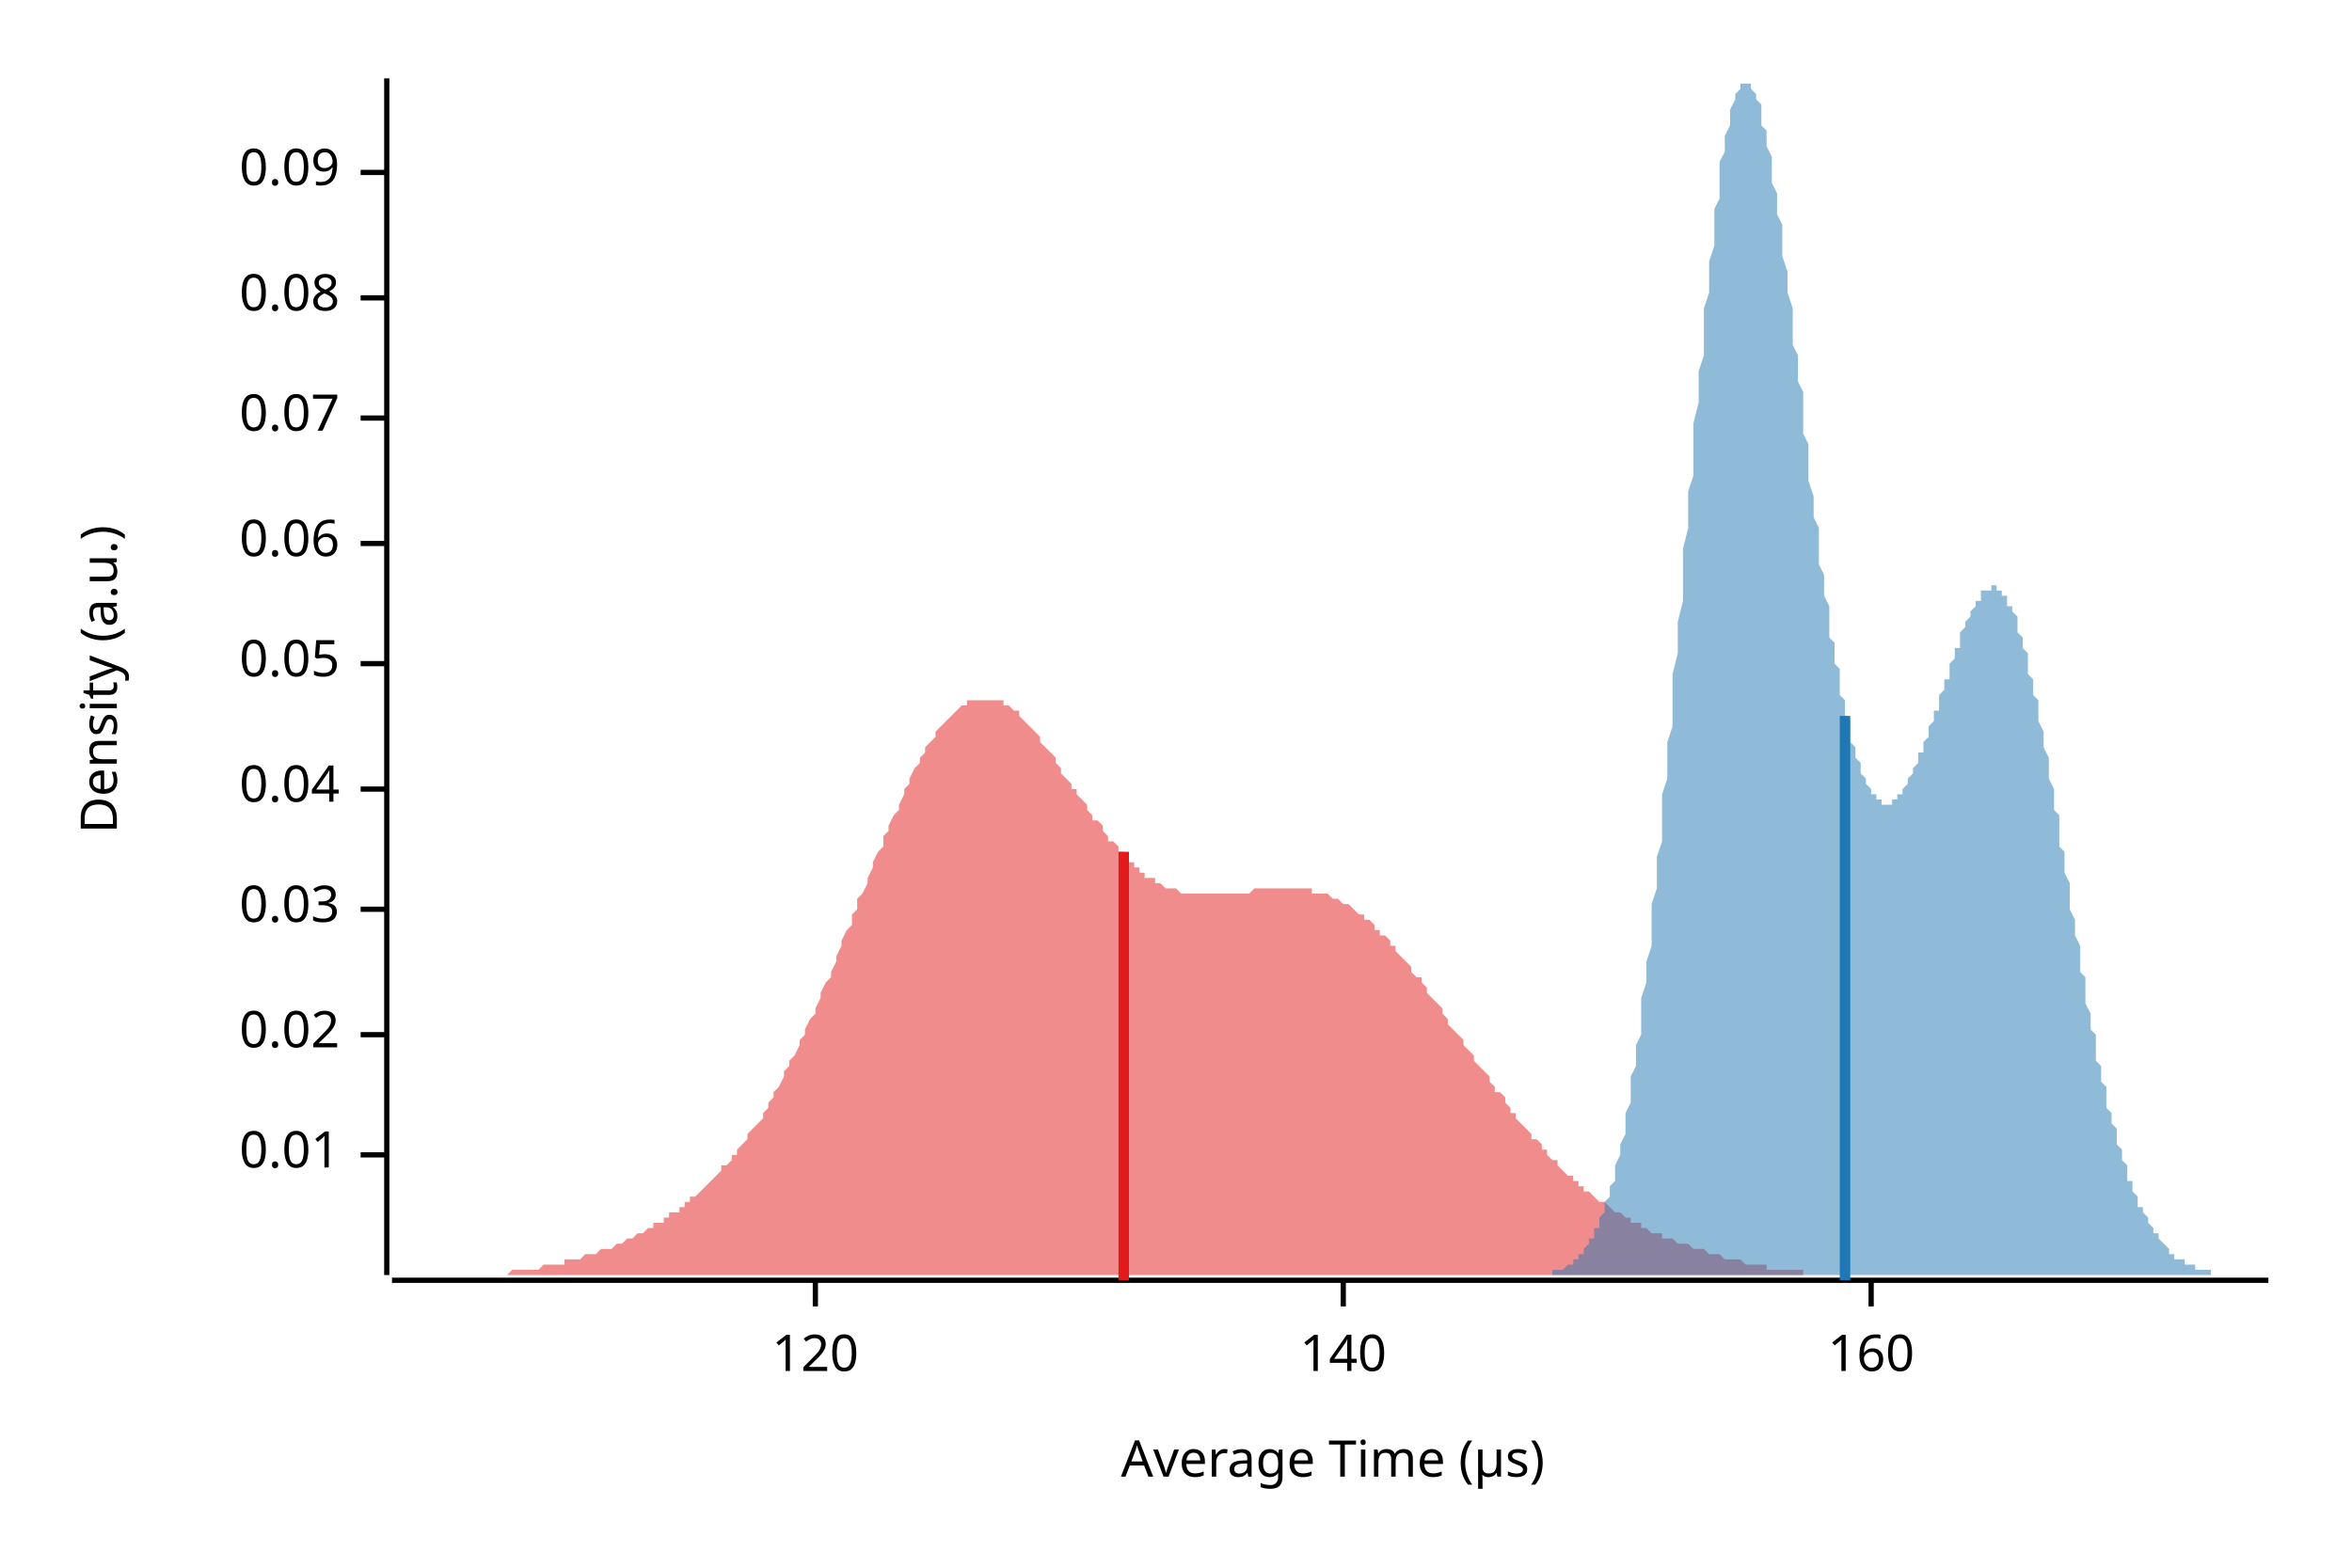
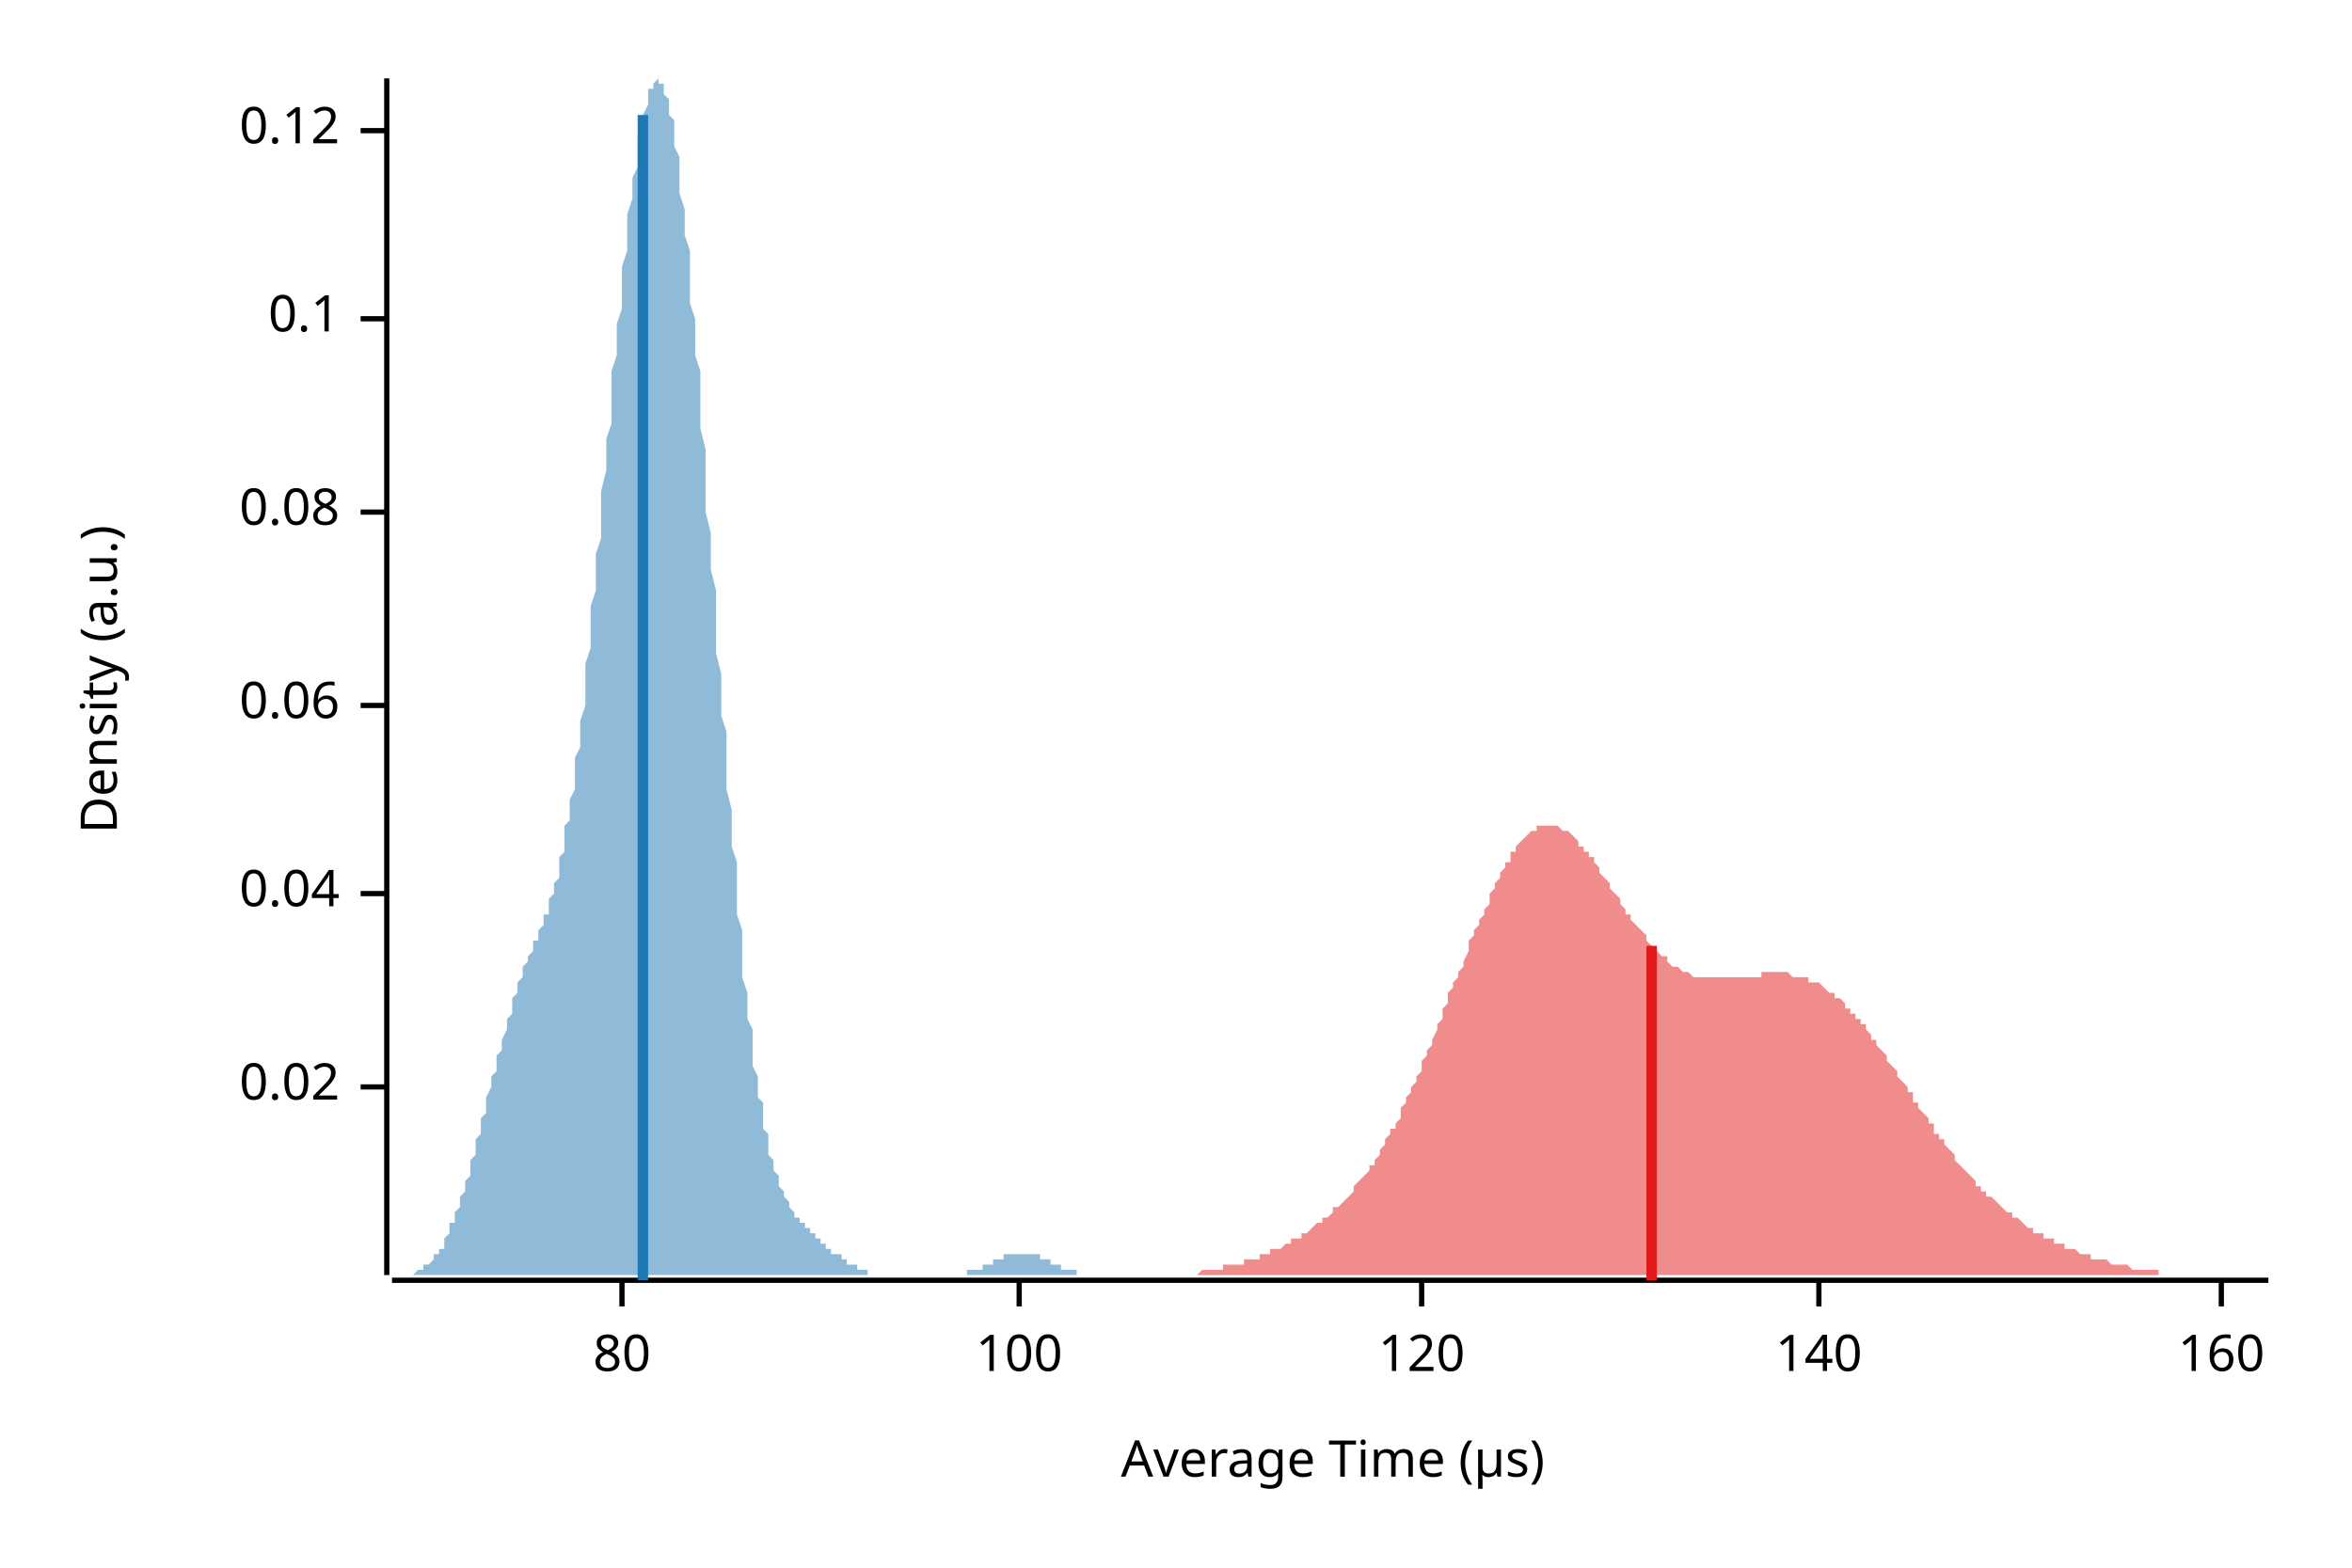
<svg xmlns="http://www.w3.org/2000/svg" width="450" height="300" viewBox="0 0 450 300">
  <text x="15" y="130" dy="0.76em" text-anchor="middle" font-family="sans-serif" font-size="9.677" opacity="1" fill="#000000" transform="rotate(270, 15, 130)">
Density (a.u.)
</text>
  <text x="255" y="285" dy="-0.5ex" text-anchor="middle" font-family="sans-serif" font-size="9.677" opacity="1" fill="#000000">
Average Time (µs)
</text>
  <polyline fill="none" opacity="1" stroke="#000000" stroke-width="1" points="74,15 74,244 " />
-   <text x="65" y="221" dy="0.5ex" text-anchor="end" font-family="sans-serif" font-size="9.677" opacity="1" fill="#000000">
- 0.01
- </text>
-   <polyline fill="none" opacity="1" stroke="#000000" stroke-width="1" points="69,221 74,221 " />
-   <text x="65" y="198" dy="0.5ex" text-anchor="end" font-family="sans-serif" font-size="9.677" opacity="1" fill="#000000">
+   <text x="65" y="208" dy="0.5ex" text-anchor="end" font-family="sans-serif" font-size="9.677" opacity="1" fill="#000000">
0.02
</text>
-   <polyline fill="none" opacity="1" stroke="#000000" stroke-width="1" points="69,198 74,198 " />
-   <text x="65" y="174" dy="0.5ex" text-anchor="end" font-family="sans-serif" font-size="9.677" opacity="1" fill="#000000">
- 0.03
- </text>
-   <polyline fill="none" opacity="1" stroke="#000000" stroke-width="1" points="69,174 74,174 " />
-   <text x="65" y="151" dy="0.5ex" text-anchor="end" font-family="sans-serif" font-size="9.677" opacity="1" fill="#000000">
+   <polyline fill="none" opacity="1" stroke="#000000" stroke-width="1" points="69,208 74,208 " />
+   <text x="65" y="171" dy="0.5ex" text-anchor="end" font-family="sans-serif" font-size="9.677" opacity="1" fill="#000000">
0.04
</text>
-   <polyline fill="none" opacity="1" stroke="#000000" stroke-width="1" points="69,151 74,151 " />
-   <text x="65" y="127" dy="0.5ex" text-anchor="end" font-family="sans-serif" font-size="9.677" opacity="1" fill="#000000">
- 0.05
- </text>
-   <polyline fill="none" opacity="1" stroke="#000000" stroke-width="1" points="69,127 74,127 " />
-   <text x="65" y="104" dy="0.5ex" text-anchor="end" font-family="sans-serif" font-size="9.677" opacity="1" fill="#000000">
+   <polyline fill="none" opacity="1" stroke="#000000" stroke-width="1" points="69,171 74,171 " />
+   <text x="65" y="135" dy="0.5ex" text-anchor="end" font-family="sans-serif" font-size="9.677" opacity="1" fill="#000000">
0.06
</text>
-   <polyline fill="none" opacity="1" stroke="#000000" stroke-width="1" points="69,104 74,104 " />
-   <text x="65" y="80" dy="0.5ex" text-anchor="end" font-family="sans-serif" font-size="9.677" opacity="1" fill="#000000">
- 0.07
- </text>
-   <polyline fill="none" opacity="1" stroke="#000000" stroke-width="1" points="69,80 74,80 " />
-   <text x="65" y="57" dy="0.5ex" text-anchor="end" font-family="sans-serif" font-size="9.677" opacity="1" fill="#000000">
+   <polyline fill="none" opacity="1" stroke="#000000" stroke-width="1" points="69,135 74,135 " />
+   <text x="65" y="98" dy="0.5ex" text-anchor="end" font-family="sans-serif" font-size="9.677" opacity="1" fill="#000000">
0.08
</text>
-   <polyline fill="none" opacity="1" stroke="#000000" stroke-width="1" points="69,57 74,57 " />
-   <text x="65" y="33" dy="0.5ex" text-anchor="end" font-family="sans-serif" font-size="9.677" opacity="1" fill="#000000">
- 0.09
+   <polyline fill="none" opacity="1" stroke="#000000" stroke-width="1" points="69,98 74,98 " />
+   <text x="65" y="61" dy="0.5ex" text-anchor="end" font-family="sans-serif" font-size="9.677" opacity="1" fill="#000000">
+ 0.1
</text>
-   <polyline fill="none" opacity="1" stroke="#000000" stroke-width="1" points="69,33 74,33 " />
+   <polyline fill="none" opacity="1" stroke="#000000" stroke-width="1" points="69,61 74,61 " />
+   <text x="65" y="25" dy="0.5ex" text-anchor="end" font-family="sans-serif" font-size="9.677" opacity="1" fill="#000000">
+ 0.12
+ </text>
+   <polyline fill="none" opacity="1" stroke="#000000" stroke-width="1" points="69,25 74,25 " />
  <polyline fill="none" opacity="1" stroke="#000000" stroke-width="1" points="75,245 434,245 " />
-   <text x="156" y="255" dy="0.76em" text-anchor="middle" font-family="sans-serif" font-size="9.677" opacity="1" fill="#000000">
+   <text x="119" y="255" dy="0.76em" text-anchor="middle" font-family="sans-serif" font-size="9.677" opacity="1" fill="#000000">
+ 80
+ </text>
+   <polyline fill="none" opacity="1" stroke="#000000" stroke-width="1" points="119,245 119,250 " />
+   <text x="195" y="255" dy="0.76em" text-anchor="middle" font-family="sans-serif" font-size="9.677" opacity="1" fill="#000000">
+ 100
+ </text>
+   <polyline fill="none" opacity="1" stroke="#000000" stroke-width="1" points="195,245 195,250 " />
+   <text x="272" y="255" dy="0.76em" text-anchor="middle" font-family="sans-serif" font-size="9.677" opacity="1" fill="#000000">
120
</text>
-   <polyline fill="none" opacity="1" stroke="#000000" stroke-width="1" points="156,245 156,250 " />
-   <text x="257" y="255" dy="0.76em" text-anchor="middle" font-family="sans-serif" font-size="9.677" opacity="1" fill="#000000">
+   <polyline fill="none" opacity="1" stroke="#000000" stroke-width="1" points="272,245 272,250 " />
+   <text x="348" y="255" dy="0.76em" text-anchor="middle" font-family="sans-serif" font-size="9.677" opacity="1" fill="#000000">
140
</text>
-   <polyline fill="none" opacity="1" stroke="#000000" stroke-width="1" points="257,245 257,250 " />
-   <text x="358" y="255" dy="0.76em" text-anchor="middle" font-family="sans-serif" font-size="9.677" opacity="1" fill="#000000">
+   <polyline fill="none" opacity="1" stroke="#000000" stroke-width="1" points="348,245 348,250 " />
+   <text x="425" y="255" dy="0.76em" text-anchor="middle" font-family="sans-serif" font-size="9.677" opacity="1" fill="#000000">
160
</text>
-   <polyline fill="none" opacity="1" stroke="#000000" stroke-width="1" points="358,245 358,250 " />
-   <polygon opacity="0.5" fill="#E31A1C" points="75,244 75,244 76,244 76,244 77,244 77,244 78,244 79,244 79,244 80,244 80,244 81,244 82,244 82,244 83,244 83,244 84,244 85,244 85,244 86,244 86,244 87,244 88,244 88,244 89,244 89,244 90,244 90,244 91,244 92,244 92,244 93,244 93,244 94,244 95,244 95,244 96,244 96,244 97,244 98,243 98,243 99,243 99,243 100,243 101,243 101,243 102,243 102,243 103,243 103,243 104,242 105,242 105,242 106,242 106,242 107,242 108,242 108,241 109,241 109,241 110,241 111,241 111,241 112,240 112,240 113,240 114,240 114,240 115,239 115,239 116,239 117,239 117,239 118,238 118,238 119,238 119,238 120,237 121,237 121,237 122,236 122,236 123,236 124,235 124,235 125,235 125,234 126,234 127,234 127,233 128,233 128,232 129,232 130,232 130,231 131,231 131,230 132,230 132,229 133,229 134,228 134,228 135,227 135,227 136,226 137,225 137,225 138,224 138,223 139,223 140,222 140,221 141,221 141,220 142,219 143,218 143,217 144,216 144,216 145,215 146,214 146,213 147,212 147,211 148,210 148,209 149,208 150,206 150,205 151,204 151,203 152,202 153,200 153,199 154,198 154,197 155,195 156,194 156,193 157,191 157,190 158,188 159,187 159,186 160,184 160,183 161,181 161,180 162,178 163,177 163,175 164,174 164,172 165,171 166,169 166,168 167,166 167,165 168,163 169,162 169,160 170,159 170,158 171,156 172,155 172,154 173,152 173,151 174,150 174,149 175,147 176,146 176,145 177,144 177,143 178,142 179,141 179,140 180,139 180,139 181,138 182,137 182,137 183,136 183,136 184,135 185,135 185,134 186,134 186,134 187,134 188,134 188,134 189,134 189,134 190,134 190,134 191,134 192,134 192,135 193,135 193,135 194,136 195,136 195,137 196,138 196,138 197,139 198,140 198,140 199,141 199,142 200,143 201,144 201,144 202,145 202,146 203,147 203,148 204,149 205,150 205,151 206,151 206,152 207,153 208,154 208,155 209,156 209,157 210,157 211,158 211,159 212,160 212,161 213,161 214,162 214,163 215,163 215,164 216,165 217,165 217,166 218,166 218,167 219,167 219,168 220,168 221,168 221,169 222,169 222,169 223,170 224,170 224,170 225,170 225,170 226,171 227,171 227,171 228,171 228,171 229,171 230,171 230,171 231,171 231,171 232,171 232,171 233,171 234,171 234,171 235,171 235,171 236,171 237,171 237,171 238,171 238,171 239,171 240,170 240,170 241,170 241,170 242,170 243,170 243,170 244,170 244,170 245,170 245,170 246,170 247,170 247,170 248,170 248,170 249,170 250,170 250,170 251,170 251,171 252,171 253,171 253,171 254,171 254,171 255,172 256,172 256,172 257,173 257,173 258,173 259,174 259,174 260,175 260,175 261,175 261,176 262,176 263,177 263,178 264,178 264,179 265,179 266,180 266,181 267,181 267,182 268,183 269,184 269,184 270,185 270,186 271,187 272,187 272,188 273,189 273,190 274,191 274,191 275,192 276,193 276,194 277,195 277,196 278,197 279,198 279,198 280,199 280,200 281,201 282,202 282,203 283,204 283,204 284,205 285,206 285,207 286,208 286,209 287,209 288,210 288,211 289,212 289,213 290,213 290,214 291,215 292,216 292,216 293,217 293,218 294,218 295,219 295,220 296,220 296,221 297,222 298,222 298,223 299,224 299,224 300,225 301,225 301,226 302,226 302,227 303,227 303,228 304,228 305,229 305,229 306,230 306,230 307,230 308,231 308,231 309,232 309,232 310,232 311,233 311,233 312,233 312,234 313,234 314,234 314,235 315,235 315,235 316,236 316,236 317,236 318,236 318,237 319,237 319,237 320,237 321,238 321,238 322,238 322,238 323,238 324,239 324,239 325,239 325,239 326,239 327,240 327,240 328,240 328,240 329,240 330,241 330,241 331,241 331,241 332,241 332,241 333,241 334,242 334,242 335,242 335,242 336,242 337,242 337,242 338,242 338,243 339,243 340,243 340,243 341,243 341,243 342,243 343,243 343,243 344,243 344,243 345,243 345,244 346,244 347,244 347,244 348,244 348,244 349,244 350,244 350,244 351,244 351,244 352,244 353,244 353,244 354,244 354,244 355,244 356,244 356,244 357,244 357,244 358,244 359,244 359,244 360,244 360,244 361,244 361,244 362,244 363,244 363,244 364,244 364,244 365,244 366,244 366,244 367,244 367,244 368,244 369,244 369,244 370,244 370,244 75,244 " />
-   <polygon opacity="0.5" fill="#1F78B4" points="292,244 292,244 293,244 293,244 293,244 294,244 294,244 294,244 294,244 295,244 295,244 295,244 295,244 296,244 296,244 296,244 297,244 297,244 297,243 297,243 298,243 298,243 298,243 299,243 299,243 299,243 299,243 300,242 300,242 300,242 301,242 301,242 301,241 301,241 302,241 302,240 302,240 303,240 303,240 303,239 303,239 304,238 304,238 304,237 305,237 305,236 305,236 305,235 306,235 306,234 306,233 307,232 307,232 307,231 307,230 308,229 308,228 308,227 309,226 309,225 309,224 309,223 310,221 310,220 310,219 311,217 311,216 311,214 311,213 312,211 312,209 312,208 312,206 313,204 313,202 313,200 314,198 314,195 314,193 314,191 315,188 315,186 315,184 316,181 316,178 316,176 316,173 317,170 317,167 317,164 318,161 318,158 318,155 318,152 319,149 319,146 319,142 320,139 320,136 320,132 320,129 321,125 321,122 321,119 322,115 322,112 322,108 322,105 323,101 323,98 323,94 324,91 324,87 324,84 324,81 325,77 325,74 325,71 326,68 326,65 326,62 326,59 327,56 327,53 327,50 328,47 328,45 328,42 328,40 329,38 329,35 329,33 329,31 330,29 330,28 330,26 331,24 331,23 331,22 331,21 332,19 332,19 332,18 333,17 333,16 333,16 333,16 334,16 334,15 334,16 335,16 335,16 335,16 335,17 336,18 336,18 336,19 337,20 337,21 337,22 337,24 338,25 338,26 338,28 339,30 339,31 339,33 339,35 340,37 340,39 340,41 341,43 341,45 341,47 341,49 342,52 342,54 342,56 343,59 343,61 343,63 343,66 344,68 344,71 344,73 345,75 345,78 345,80 345,83 346,85 346,88 346,90 346,92 347,95 347,97 347,99 348,101 348,104 348,106 348,108 349,110 349,112 349,114 350,116 350,118 350,120 350,122 351,123 351,125 351,127 352,128 352,130 352,132 352,133 353,134 353,136 353,137 354,138 354,140 354,141 354,142 355,143 355,144 355,145 356,146 356,147 356,147 356,148 357,149 357,150 357,150 358,151 358,151 358,152 358,152 359,152 359,153 359,153 360,153 360,153 360,153 360,154 361,154 361,154 361,154 362,154 362,153 362,153 362,153 363,153 363,153 363,152 364,152 364,152 364,151 364,151 365,150 365,150 365,149 365,149 366,148 366,148 366,147 367,146 367,146 367,145 367,144 368,144 368,143 368,142 369,141 369,141 369,140 369,139 370,138 370,137 370,136 371,136 371,135 371,134 371,133 372,132 372,131 372,130 373,130 373,129 373,128 373,127 374,126 374,125 374,124 375,124 375,123 375,122 375,121 376,120 376,120 376,119 377,118 377,118 377,117 377,117 378,116 378,115 378,115 379,115 379,114 379,114 379,113 380,113 380,113 380,113 381,113 381,112 381,112 381,112 382,112 382,112 382,113 382,113 383,113 383,113 383,114 384,114 384,114 384,115 384,116 385,116 385,117 385,117 386,118 386,119 386,120 386,121 387,122 387,123 387,124 388,125 388,126 388,127 388,129 389,130 389,131 389,133 390,134 390,135 390,137 390,138 391,140 391,141 391,143 392,145 392,146 392,148 392,149 393,151 393,153 393,155 394,156 394,158 394,160 394,162 395,163 395,165 395,167 396,169 396,170 396,172 396,174 397,176 397,177 397,179 398,181 398,182 398,184 398,186 399,187 399,189 399,191 399,192 400,194 400,195 400,197 401,198 401,200 401,201 401,203 402,204 402,205 402,207 403,208 403,209 403,210 403,212 404,213 404,214 404,215 405,216 405,217 405,218 405,219 406,220 406,221 406,222 407,223 407,224 407,225 407,226 408,226 408,227 408,228 409,229 409,229 409,230 409,231 410,231 410,232 410,232 411,233 411,233 411,234 411,234 412,235 412,235 412,236 413,236 413,237 413,237 413,237 414,238 414,238 414,238 415,239 415,239 415,239 415,240 416,240 416,240 416,240 416,241 417,241 417,241 417,241 418,241 418,241 418,242 418,242 419,242 419,242 419,242 420,242 420,243 420,243 420,243 421,243 421,243 421,243 422,243 422,243 422,243 422,243 423,243 423,244 423,244 424,244 424,244 424,244 424,244 425,244 425,244 425,244 426,244 426,244 426,244 426,244 427,244 427,244 427,244 428,244 428,244 428,244 428,244 429,244 429,244 429,244 430,244 430,244 430,244 430,244 431,244 431,244 431,244 432,244 432,244 432,244 432,244 433,244 433,244 433,244 434,244 434,244 292,244 " />
-   <polyline fill="none" opacity="1" stroke="#E31A1C" stroke-width="2" points="215,245 215,163 " />
-   <polyline fill="none" opacity="1" stroke="#1F78B4" stroke-width="2" points="353,245 353,137 " />
+   <polyline fill="none" opacity="1" stroke="#000000" stroke-width="1" points="425,245 425,250 " />
+   <polygon opacity="0.5" fill="#E31A1C" points="210,244 211,244 211,244 212,244 212,244 213,244 213,244 213,244 214,244 214,244 215,244 215,244 216,244 216,244 217,244 217,244 217,244 218,244 218,244 219,244 219,244 220,244 220,244 221,244 221,244 221,244 222,244 222,244 223,244 223,244 224,244 224,244 225,244 225,244 225,244 226,244 226,244 227,244 227,244 228,244 228,244 229,244 229,244 230,243 230,243 230,243 231,243 231,243 232,243 232,243 233,243 233,243 234,243 234,243 234,242 235,242 235,242 236,242 236,242 237,242 237,242 238,242 238,241 238,241 239,241 239,241 240,241 240,241 241,241 241,240 242,240 242,240 242,240 243,240 243,239 244,239 244,239 245,239 245,239 246,238 246,238 247,238 247,238 247,237 248,237 248,237 249,237 249,236 250,236 250,236 251,235 251,235 251,235 252,234 252,234 253,234 253,233 254,233 254,233 255,232 255,232 255,231 256,231 256,231 257,230 257,230 258,229 258,229 259,228 259,228 259,227 260,226 260,226 261,225 261,225 262,224 262,223 263,223 263,222 264,221 264,220 264,220 265,219 265,218 266,217 266,216 267,216 267,215 268,214 268,213 268,212 269,211 269,210 270,209 270,208 271,207 271,206 272,205 272,204 272,203 273,202 273,201 274,200 274,199 275,197 275,196 276,195 276,194 276,193 277,192 277,190 278,189 278,188 279,187 279,186 280,185 280,184 281,182 281,181 281,180 282,179 282,178 283,177 283,176 284,175 284,174 285,173 285,172 285,171 286,170 286,169 287,168 287,167 288,166 288,165 289,165 289,164 289,163 290,163 290,162 291,161 291,161 292,160 292,160 293,159 293,159 293,159 294,159 294,158 295,158 295,158 296,158 296,158 297,158 297,158 298,158 298,158 298,158 299,159 299,159 300,159 300,159 301,160 301,160 302,161 302,161 302,162 303,162 303,163 304,163 304,164 305,164 305,165 306,166 306,166 306,167 307,168 307,168 308,169 308,170 309,171 309,171 310,172 310,173 310,173 311,174 311,175 312,175 312,176 313,177 313,177 314,178 314,178 315,179 315,180 315,180 316,181 316,181 317,182 317,182 318,183 318,183 319,183 319,184 319,184 320,185 320,185 321,185 321,185 322,186 322,186 323,186 323,186 323,186 324,187 324,187 325,187 325,187 326,187 326,187 327,187 327,187 327,187 328,187 328,187 329,187 329,187 330,187 330,187 331,187 331,187 332,187 332,187 332,187 333,187 333,187 334,187 334,187 335,187 335,187 336,187 336,187 336,187 337,187 337,186 338,186 338,186 339,186 339,186 340,186 340,186 340,186 341,186 341,186 342,186 342,186 343,187 343,187 344,187 344,187 344,187 345,187 345,187 346,187 346,188 347,188 347,188 348,188 348,188 349,189 349,189 349,189 350,190 350,190 351,190 351,191 352,191 352,191 353,192 353,192 353,193 354,193 354,194 355,194 355,195 356,195 356,196 357,196 357,197 357,197 358,198 358,199 359,199 359,200 360,201 360,201 361,202 361,202 361,203 362,204 362,204 363,205 363,206 364,207 364,207 365,208 365,209 366,209 366,210 366,211 367,211 367,212 368,213 368,213 369,214 369,215 370,215 370,216 370,217 371,217 371,218 372,218 372,219 373,220 373,220 374,221 374,221 374,222 375,223 375,223 376,224 376,224 377,225 377,225 378,226 378,226 378,227 379,227 379,228 380,228 380,229 381,229 381,229 382,230 382,230 383,231 383,231 383,231 384,232 384,232 385,232 385,233 386,233 386,233 387,234 387,234 387,234 388,235 388,235 389,235 389,236 390,236 390,236 391,236 391,237 391,237 392,237 392,237 393,237 393,238 394,238 394,238 395,238 395,239 395,239 396,239 396,239 397,239 397,239 398,240 398,240 399,240 399,240 400,240 400,240 400,241 401,241 401,241 402,241 402,241 403,241 403,241 404,242 404,242 404,242 405,242 405,242 406,242 406,242 407,242 407,242 408,243 408,243 408,243 409,243 409,243 410,243 410,243 411,243 411,243 412,243 412,243 412,243 413,243 413,244 414,244 414,244 415,244 415,244 416,244 416,244 417,244 417,244 417,244 418,244 418,244 419,244 419,244 420,244 420,244 421,244 421,244 421,244 422,244 422,244 423,244 423,244 424,244 424,244 425,244 425,244 425,244 426,244 426,244 427,244 427,244 428,244 428,244 429,244 429,244 429,244 430,244 430,244 431,244 431,244 432,244 432,244 433,244 433,244 434,244 434,244 210,244 " />
+   <polygon opacity="0.5" fill="#1F78B4" points="75,244 75,244 75,244 75,244 76,244 76,244 76,244 76,244 77,244 77,244 77,244 78,244 78,244 78,244 78,244 79,244 79,244 79,244 80,243 80,243 80,243 80,243 81,243 81,243 81,243 81,242 82,242 82,242 82,242 83,241 83,241 83,241 83,240 84,240 84,239 84,239 85,239 85,238 85,238 85,237 86,236 86,236 86,235 86,234 87,234 87,233 87,232 88,231 88,231 88,230 88,229 89,228 89,227 89,226 90,225 90,224 90,223 90,222 91,221 91,220 91,219 91,218 92,217 92,215 92,214 93,213 93,212 93,211 93,210 94,208 94,207 94,206 95,205 95,204 95,203 95,202 96,201 96,200 96,199 97,197 97,196 97,195 97,195 98,194 98,193 98,192 98,191 99,190 99,189 99,188 100,187 100,187 100,186 100,185 101,184 101,184 101,183 102,182 102,182 102,181 102,180 103,180 103,179 103,178 103,178 104,177 104,176 104,175 105,175 105,174 105,173 105,172 106,171 106,170 106,169 107,168 107,167 107,166 107,164 108,163 108,161 108,160 108,158 109,157 109,155 109,153 110,151 110,149 110,147 110,145 111,143 111,140 111,138 112,135 112,133 112,130 112,127 113,124 113,122 113,119 113,116 114,113 114,109 114,106 115,103 115,100 115,97 115,94 116,90 116,87 116,84 117,81 117,78 117,75 117,71 118,68 118,65 118,62 119,59 119,56 119,54 119,51 120,48 120,46 120,43 120,41 121,38 121,36 121,34 122,32 122,30 122,28 122,26 123,24 123,23 123,22 124,20 124,19 124,18 124,17 125,17 125,16 125,16 125,16 126,15 126,16 126,16 127,16 127,17 127,17 127,18 128,19 128,20 128,22 129,23 129,25 129,26 129,28 130,30 130,33 130,35 130,37 131,40 131,43 131,45 132,48 132,51 132,54 132,58 133,61 133,64 133,68 134,71 134,75 134,79 134,82 135,86 135,90 135,94 135,98 136,102 136,105 136,109 137,113 137,117 137,121 137,125 138,129 138,133 138,137 139,140 139,144 139,148 139,151 140,155 140,159 140,162 141,165 141,169 141,172 141,175 142,178 142,181 142,184 142,187 143,190 143,192 143,195 144,197 144,199 144,202 144,204 145,206 145,208 145,210 146,211 146,213 146,214 146,216 147,217 147,219 147,220 147,221 148,222 148,223 148,224 149,225 149,226 149,227 149,227 150,228 150,229 150,229 151,230 151,230 151,231 151,231 152,232 152,232 152,232 152,233 153,233 153,234 153,234 154,234 154,234 154,235 154,235 155,235 155,236 155,236 156,236 156,236 156,237 156,237 157,237 157,237 157,238 157,238 158,238 158,238 158,239 159,239 159,239 159,239 159,240 160,240 160,240 160,240 161,240 161,241 161,241 161,241 162,241 162,241 162,242 163,242 163,242 163,242 163,242 164,242 164,243 164,243 164,243 165,243 165,243 165,243 166,243 166,243 166,243 166,244 167,244 167,244 167,244 168,244 168,244 168,244 168,244 169,244 169,244 169,244 169,244 170,244 170,244 170,244 171,244 171,244 171,244 171,244 172,244 172,244 172,244 173,244 173,244 173,244 173,244 174,244 174,244 174,244 174,244 175,244 175,244 175,244 176,244 176,244 176,244 176,244 177,244 177,244 177,244 178,244 178,244 178,244 178,244 179,244 179,244 179,244 179,244 180,244 180,244 180,244 181,244 181,244 181,244 181,244 182,244 182,244 182,244 183,244 183,244 183,244 183,244 184,244 184,244 184,244 185,244 185,244 185,244 185,243 186,243 186,243 186,243 186,243 187,243 187,243 187,243 188,243 188,242 188,242 188,242 189,242 189,242 189,242 190,242 190,242 190,241 190,241 191,241 191,241 191,241 191,241 192,241 192,241 192,240 193,240 193,240 193,240 193,240 194,240 194,240 194,240 195,240 195,240 195,240 195,240 196,240 196,240 196,240 196,240 197,240 197,240 197,240 198,240 198,240 198,240 198,240 199,240 199,241 199,241 200,241 200,241 200,241 200,241 201,241 201,241 201,242 201,242 202,242 202,242 202,242 203,242 203,242 203,242 203,243 204,243 204,243 204,243 205,243 205,243 205,243 205,243 206,243 206,243 206,244 207,244 207,244 207,244 207,244 208,244 208,244 208,244 208,244 209,244 209,244 209,244 210,244 210,244 210,244 210,244 211,244 211,244 211,244 212,244 212,244 212,244 212,244 213,244 213,244 213,244 213,244 213,244 75,244 " />
+   <polyline fill="none" opacity="1" stroke="#E31A1C" stroke-width="2" points="316,245 316,181 " />
+   <polyline fill="none" opacity="1" stroke="#1F78B4" stroke-width="2" points="123,245 123,22 " />
</svg>
